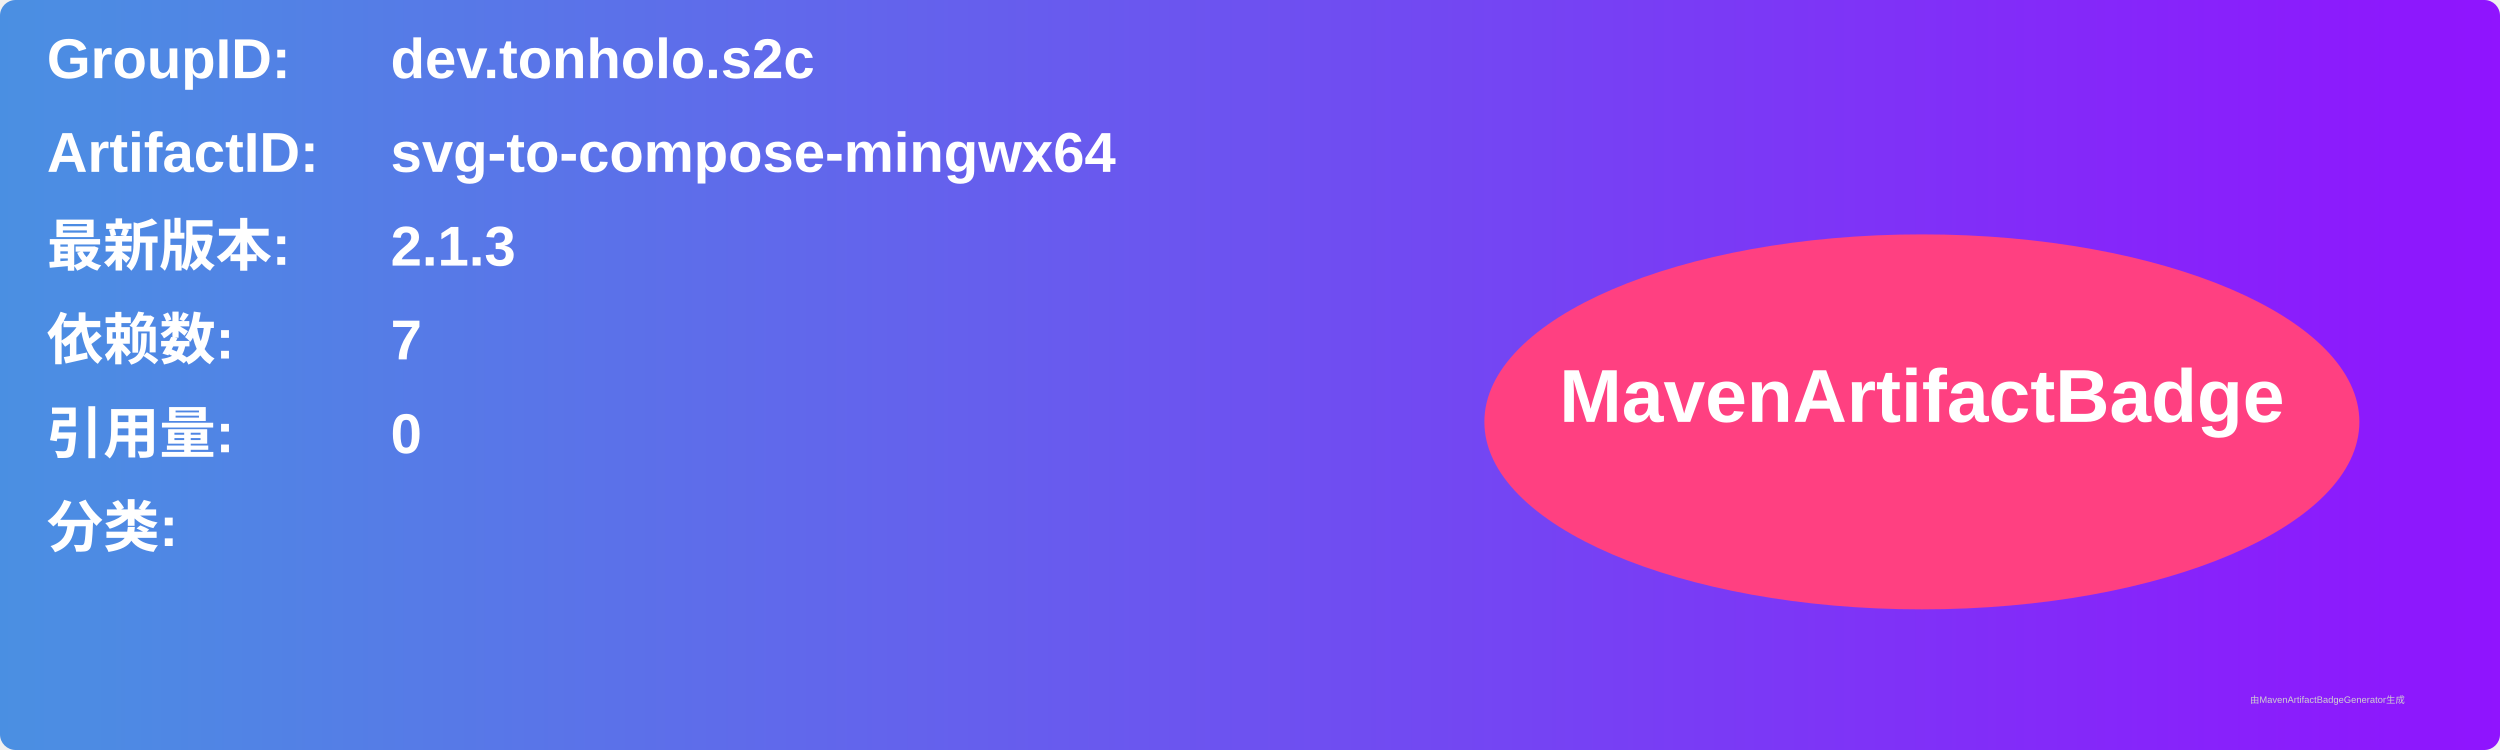
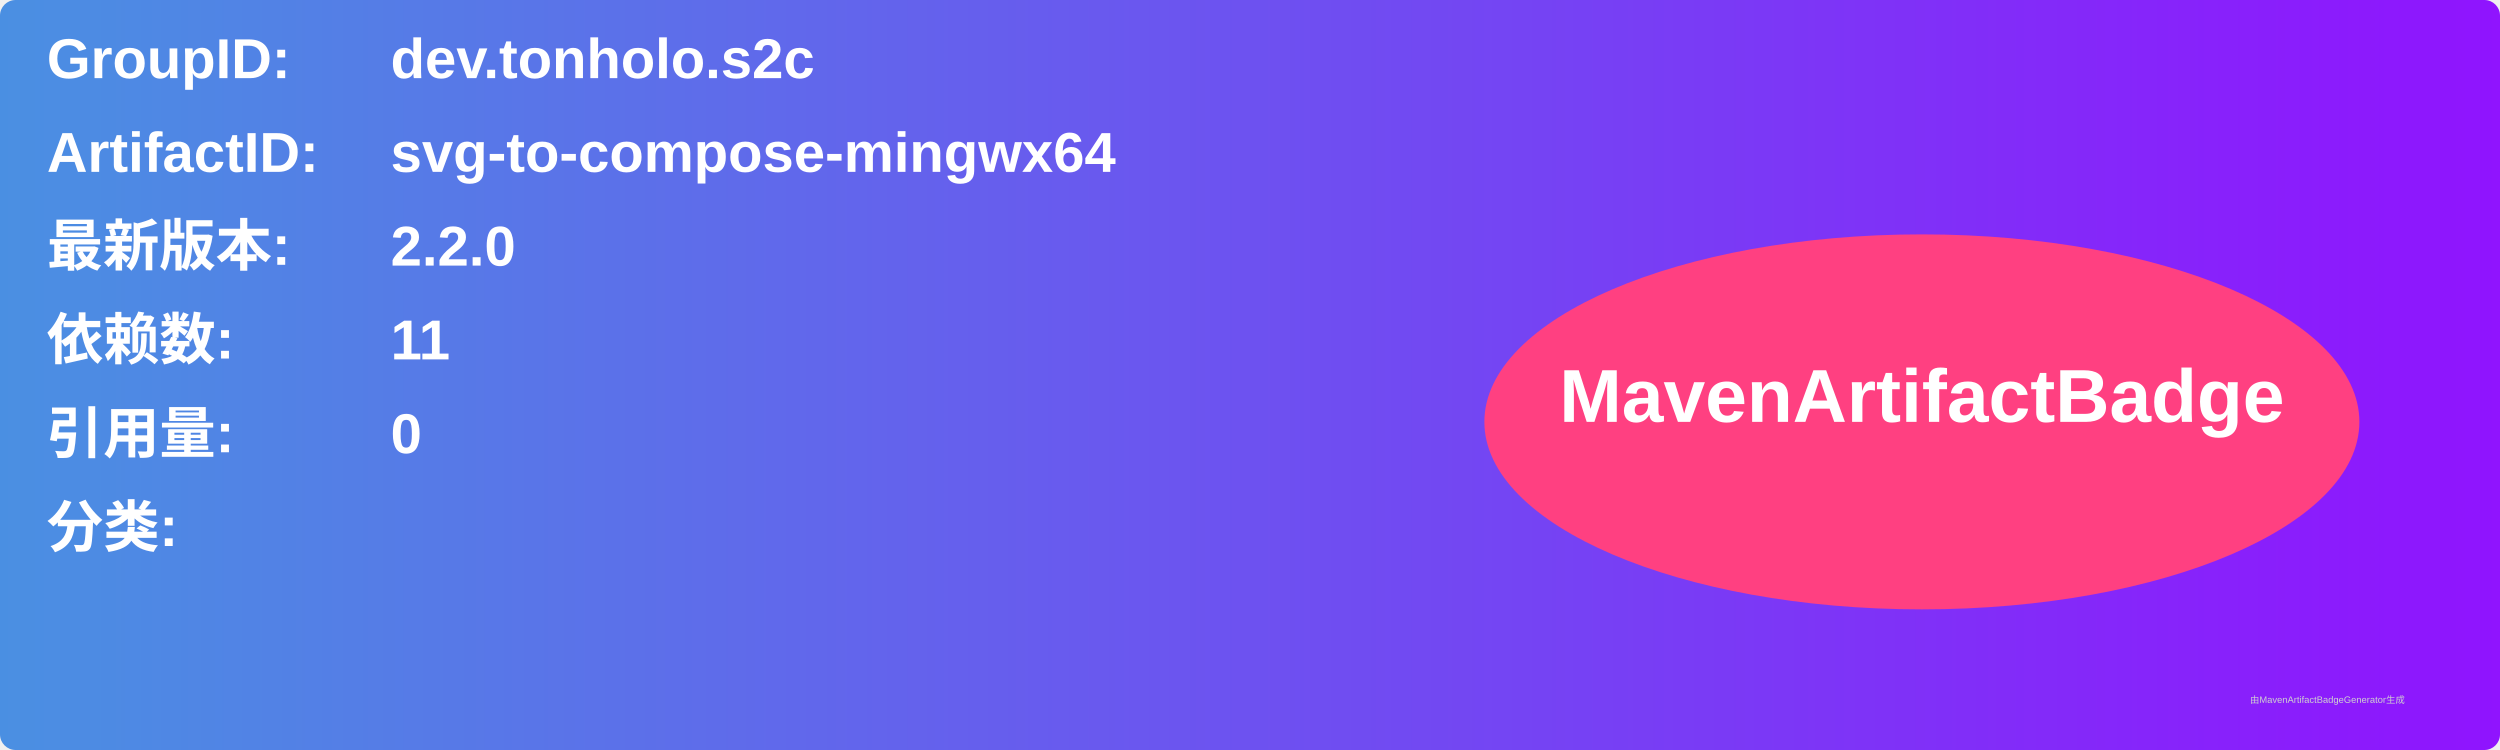
<svg xmlns="http://www.w3.org/2000/svg" width="800" height="240" viewBox="0 0 800 240">
  <linearGradient id="grad" x1="0%" y1="0%" x2="100%" y2="0%">
    <stop offset="0%" stop-color="#4a90e2" />
    <stop offset="100%" stop-color="#9013fe" />
  </linearGradient>
  <rect width="100%" height="100%" rx="5" ry="5" fill="url(#grad)" />
  <g transform="translate(15, 15)">
    <text x="0" y="10" font-family="Arial" font-size="18" fill="white" font-weight="bold" width="260">GroupID:</text>
    <text x="110" y="10" font-family="Arial" font-size="18" fill="white" font-weight="bold" width="460">dev.tonholo.s2c</text>
    <text x="0" y="40" font-family="Arial" font-size="18" fill="white" font-weight="bold" width="260">ArtifactID:</text>
    <text x="110" y="40" font-family="Arial" font-size="18" fill="white" font-weight="bold" width="460">svg-to-compose-mingwx64</text>
    <text x="0" y="70" font-family="Arial" font-size="18" fill="white" font-weight="bold">最新版本:</text>
    <text x="110" y="70" font-family="Arial" font-size="18" fill="white" font-weight="bold">
-       <tspan font-weight="bold">2.1.3</tspan>
+       <tspan font-weight="bold">2.2.0</tspan>
    </text>
    <text x="0" y="100" font-family="Arial" font-size="18" fill="white" font-weight="bold">依赖数: </text>
    <text x="110" y="100" font-family="Arial" font-size="18" fill="white">
-       <tspan font-weight="bold">7</tspan>
+       <tspan font-weight="bold">11</tspan>
    </text>
    <text x="0" y="130" font-family="Arial" font-size="18" fill="white" font-weight="bold">引用量: </text>
    <text x="110" y="130" font-family="Arial" font-size="18" fill="white">
      <tspan font-weight="bold">0</tspan>
    </text>
    <text x="0" y="160" font-family="Arial" font-size="18" fill="white" font-weight="bold">分类:</text>
    <text x="10" y="190" font-family="Arial" font-size="10" fill="white">
      <tspan font-weight="bold" />
    </text>
    <ellipse cx="600" cy="120" rx="140" ry="60" fill="#ff4081" />
    <text x="600" y="120" text-anchor="middle" font-family="Arial" font-size="24" fill="white" font-weight="bold">MavenArtifactBadge</text>
  </g>
  <text x="720" y="225" font-family="Arial" font-size="3" fill="#d0d0d0">由MavenArtifactBadgeGenerator生成</text>
</svg>
